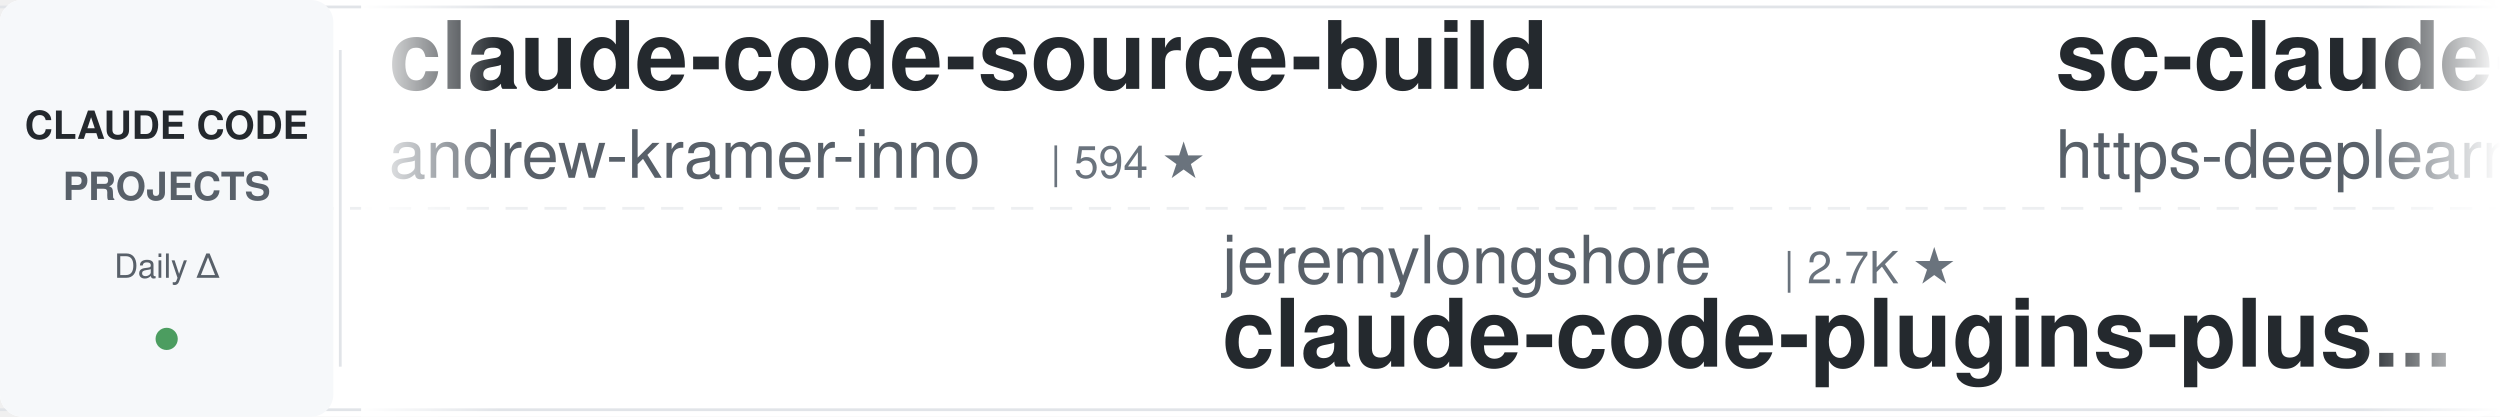
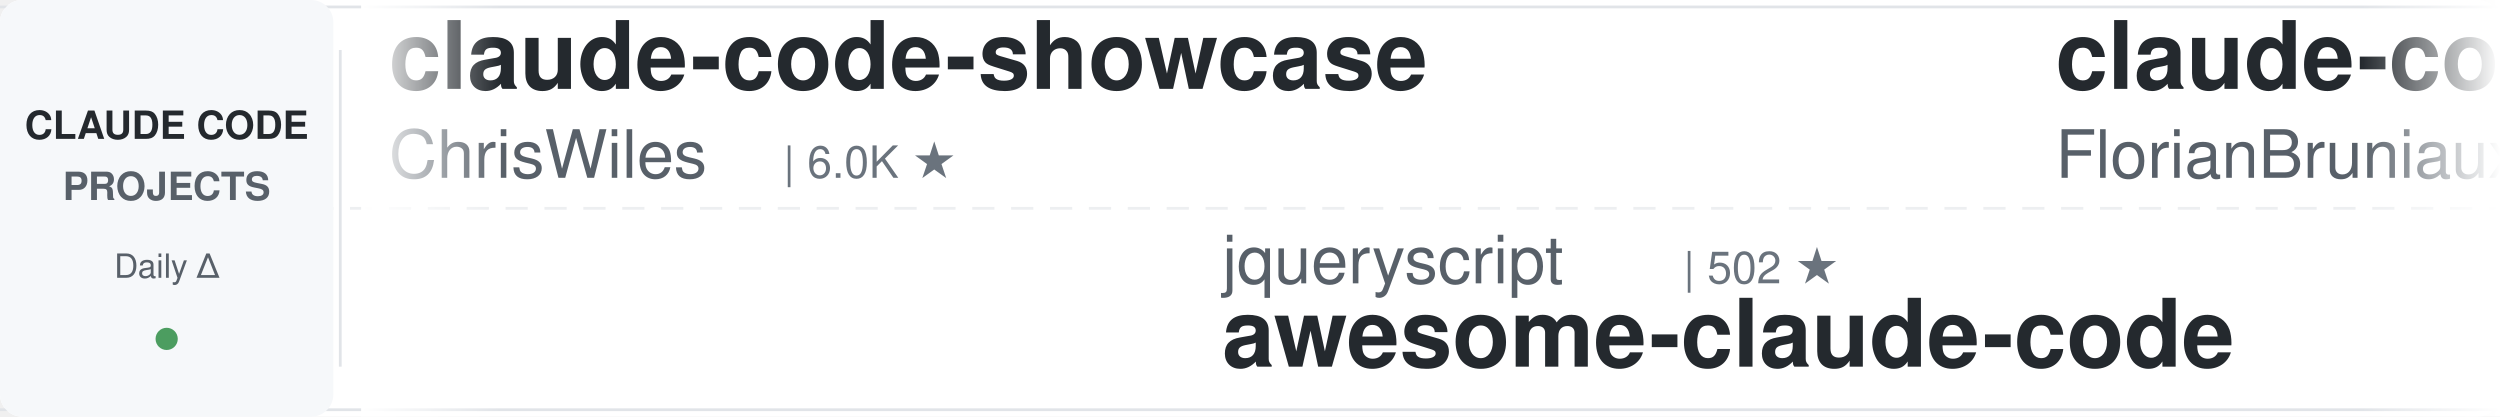
<svg xmlns="http://www.w3.org/2000/svg" width="900" height="150">
  <defs>
    <linearGradient id="leftFade" x1="0%" y1="0%" x2="100%" y2="0%">
      <stop offset="0%" style="stop-color:#ffffff;stop-opacity:1" />
      <stop offset="100%" style="stop-color:#ffffff;stop-opacity:0" />
    </linearGradient>
    <linearGradient id="rightFade" x1="0%" y1="0%" x2="100%" y2="0%">
      <stop offset="0%" style="stop-color:#ffffff;stop-opacity:0" />
      <stop offset="100%" style="stop-color:#ffffff;stop-opacity:1" />
    </linearGradient>
  </defs>
  <rect width="900" height="150" fill="#ffffff" rx="8" />
  <rect x="0" y="2" width="900" height="1" fill="#e1e4e8" />
  <rect x="0" y="147" width="900" height="1" fill="#e1e4e8" />
  <line x1="0" y1="75" x2="900" y2="75" stroke="#e1e4e8" stroke-width="1" stroke-dasharray="8 6" opacity="0.6" />
  <rect x="0" y="0" width="120" height="150" fill="#f6f8fa" rx="8" />
  <text x="60" y="50" font-family="-apple-system, BlinkMacSystemFont, 'Segoe UI', Helvetica, Arial, sans-serif" font-size="14" font-weight="600" fill="#24292e" text-anchor="middle">CLAUDE CODE</text>
  <text x="60" y="72" font-family="-apple-system, BlinkMacSystemFont, 'Segoe UI', Helvetica, Arial, sans-serif" font-size="14" font-weight="600" fill="#586069" text-anchor="middle">PROJECTS</text>
  <text x="60" y="100" font-family="-apple-system, BlinkMacSystemFont, 'Segoe UI', Helvetica, Arial, sans-serif" font-size="12" font-weight="500" fill="#586069" text-anchor="middle">Daily Δ</text>
  <circle cx="60" cy="122" r="4" fill="#22863a" opacity="0.8" />
  <rect x="122" y="18" width="1" height="114" fill="#e1e4e8" />
  <clipPath id="tickerClip">
    <rect x="130" y="0" width="770" height="150" />
  </clipPath>
  <g clip-path="url(#tickerClip)">
    <g id="tickerItems">
      <animateTransform attributeName="transform" attributeType="XML" type="translate" from="0 0" to="-3000 0" dur="54s" repeatCount="indefinite" />
      <g transform="translate(0, 0)">
-         <text x="140" y="32" font-family="-apple-system, BlinkMacSystemFont, 'Segoe UI', Helvetica, Arial, sans-serif" font-size="34" font-weight="600" fill="#24292e">claude-code-source-build</text>
-         <text x="140" y="64" font-family="-apple-system, BlinkMacSystemFont, 'Segoe UI', Helvetica, Arial, sans-serif" font-size="24" font-weight="400" fill="#586069">andrew-kramer-inno</text>
-         <text x="378" y="64" font-family="-apple-system, BlinkMacSystemFont, 'Segoe UI', Helvetica, Arial, sans-serif" font-size="16" font-weight="500" fill="#6a737d">| 594 ★</text>
+         <text x="140" y="32" font-family="-apple-system, BlinkMacSystemFont, 'Segoe UI', Helvetica, Arial, sans-serif" font-size="34" font-weight="600" fill="#24292e">claude-code-showcase</text>
+         <text x="140" y="64" font-family="-apple-system, BlinkMacSystemFont, 'Segoe UI', Helvetica, Arial, sans-serif" font-size="24" font-weight="400" fill="#586069">ChrisWiles</text>
+         <text x="282" y="64" font-family="-apple-system, BlinkMacSystemFont, 'Segoe UI', Helvetica, Arial, sans-serif" font-size="16" font-weight="500" fill="#6a737d">| 6.0K ★</text>
      </g>
      <g transform="translate(300, 0)">
-         <text x="140" y="102" font-family="-apple-system, BlinkMacSystemFont, 'Segoe UI', Helvetica, Arial, sans-serif" font-size="24" font-weight="400" fill="#586069">jeremylongshore</text>
-         <text x="342" y="102" font-family="-apple-system, BlinkMacSystemFont, 'Segoe UI', Helvetica, Arial, sans-serif" font-size="16" font-weight="500" fill="#6a737d">| 2.7K ★</text>
-         <text x="140" y="132" font-family="-apple-system, BlinkMacSystemFont, 'Segoe UI', Helvetica, Arial, sans-serif" font-size="34" font-weight="600" fill="#24292e">claude-code-plugins-plus...</text>
+         <text x="140" y="102" font-family="-apple-system, BlinkMacSystemFont, 'Segoe UI', Helvetica, Arial, sans-serif" font-size="24" font-weight="400" fill="#586069">jqueryscript</text>
+         <text x="306" y="102" font-family="-apple-system, BlinkMacSystemFont, 'Segoe UI', Helvetica, Arial, sans-serif" font-size="16" font-weight="500" fill="#6a737d">| 502 ★</text>
+         <text x="140" y="132" font-family="-apple-system, BlinkMacSystemFont, 'Segoe UI', Helvetica, Arial, sans-serif" font-size="34" font-weight="600" fill="#24292e">awesome-claude-code</text>
      </g>
      <g transform="translate(600, 0)">
+         <text x="140" y="32" font-family="-apple-system, BlinkMacSystemFont, 'Segoe UI', Helvetica, Arial, sans-serif" font-size="34" font-weight="600" fill="#24292e">claude-code-ultimate-gui...</text>
+         <text x="140" y="64" font-family="-apple-system, BlinkMacSystemFont, 'Segoe UI', Helvetica, Arial, sans-serif" font-size="24" font-weight="400" fill="#586069">FlorianBruniaux</text>
+         <text x="342" y="64" font-family="-apple-system, BlinkMacSystemFont, 'Segoe UI', Helvetica, Arial, sans-serif" font-size="16" font-weight="500" fill="#6a737d">| 5.8K ★</text>
+       </g>
+       <g transform="translate(900, 0)">
+         <text x="140" y="102" font-family="-apple-system, BlinkMacSystemFont, 'Segoe UI', Helvetica, Arial, sans-serif" font-size="24" font-weight="400" fill="#586069">liuup</text>
+         <text x="222" y="102" font-family="-apple-system, BlinkMacSystemFont, 'Segoe UI', Helvetica, Arial, sans-serif" font-size="16" font-weight="500" fill="#6a737d">| 3.8K ★</text>
+         <text x="140" y="132" font-family="-apple-system, BlinkMacSystemFont, 'Segoe UI', Helvetica, Arial, sans-serif" font-size="34" font-weight="600" fill="#24292e">claude-code-analysis</text>
+       </g>
+       <g transform="translate(1200, 0)">
+         <text x="140" y="32" font-family="-apple-system, BlinkMacSystemFont, 'Segoe UI', Helvetica, Arial, sans-serif" font-size="34" font-weight="600" fill="#24292e">claude-code-harness</text>
+         <text x="140" y="64" font-family="-apple-system, BlinkMacSystemFont, 'Segoe UI', Helvetica, Arial, sans-serif" font-size="24" font-weight="400" fill="#586069">Chachamaru127</text>
+         <text x="318" y="64" font-family="-apple-system, BlinkMacSystemFont, 'Segoe UI', Helvetica, Arial, sans-serif" font-size="16" font-weight="500" fill="#6a737d">| 3.1K ★</text>
+       </g>
+       <g transform="translate(1500, 0)">
+         <text x="140" y="102" font-family="-apple-system, BlinkMacSystemFont, 'Segoe UI', Helvetica, Arial, sans-serif" font-size="24" font-weight="400" fill="#586069">darcyegb</text>
+         <text x="258" y="102" font-family="-apple-system, BlinkMacSystemFont, 'Segoe UI', Helvetica, Arial, sans-serif" font-size="16" font-weight="500" fill="#6a737d">| 760 ★</text>
+         <text x="140" y="132" font-family="-apple-system, BlinkMacSystemFont, 'Segoe UI', Helvetica, Arial, sans-serif" font-size="34" font-weight="600" fill="#24292e">ClaudeCodeAgents</text>
+       </g>
+       <g transform="translate(1800, 0)">
+         <text x="140" y="32" font-family="-apple-system, BlinkMacSystemFont, 'Segoe UI', Helvetica, Arial, sans-serif" font-size="34" font-weight="600" fill="#24292e">edmunds-claude-code</text>
+         <text x="140" y="64" font-family="-apple-system, BlinkMacSystemFont, 'Segoe UI', Helvetica, Arial, sans-serif" font-size="24" font-weight="400" fill="#586069">edmund-io</text>
+         <text x="270" y="64" font-family="-apple-system, BlinkMacSystemFont, 'Segoe UI', Helvetica, Arial, sans-serif" font-size="16" font-weight="500" fill="#6a737d">| 1.5K ★</text>
+       </g>
+       <g transform="translate(2100, 0)">
+         <text x="140" y="102" font-family="-apple-system, BlinkMacSystemFont, 'Segoe UI', Helvetica, Arial, sans-serif" font-size="24" font-weight="400" fill="#586069">lorryjovens-hub</text>
+         <text x="342" y="102" font-family="-apple-system, BlinkMacSystemFont, 'Segoe UI', Helvetica, Arial, sans-serif" font-size="16" font-weight="500" fill="#6a737d">| 1.7K ★</text>
+         <text x="140" y="132" font-family="-apple-system, BlinkMacSystemFont, 'Segoe UI', Helvetica, Arial, sans-serif" font-size="34" font-weight="600" fill="#24292e">claude-code-rust</text>
+       </g>
+       <g transform="translate(2400, 0)">
        <text x="140" y="32" font-family="-apple-system, BlinkMacSystemFont, 'Segoe UI', Helvetica, Arial, sans-serif" font-size="34" font-weight="600" fill="#24292e">sc-claude-code-files</text>
        <text x="140" y="64" font-family="-apple-system, BlinkMacSystemFont, 'Segoe UI', Helvetica, Arial, sans-serif" font-size="24" font-weight="400" fill="#586069">https-deeplearning-ai</text>
        <text x="414" y="64" font-family="-apple-system, BlinkMacSystemFont, 'Segoe UI', Helvetica, Arial, sans-serif" font-size="16" font-weight="500" fill="#6a737d">| 544 ★</text>
      </g>
-       <g transform="translate(900, 0)">
-         <text x="140" y="102" font-family="-apple-system, BlinkMacSystemFont, 'Segoe UI', Helvetica, Arial, sans-serif" font-size="24" font-weight="400" fill="#586069">nicedreamzapp</text>
-         <text x="318" y="102" font-family="-apple-system, BlinkMacSystemFont, 'Segoe UI', Helvetica, Arial, sans-serif" font-size="16" font-weight="500" fill="#6a737d">| 3.2K ★</text>
-         <text x="140" y="132" font-family="-apple-system, BlinkMacSystemFont, 'Segoe UI', Helvetica, Arial, sans-serif" font-size="34" font-weight="600" fill="#24292e">claude-code-local</text>
-       </g>
-       <g transform="translate(1200, 0)">
-         <text x="140" y="32" font-family="-apple-system, BlinkMacSystemFont, 'Segoe UI', Helvetica, Arial, sans-serif" font-size="34" font-weight="600" fill="#24292e">claude-code-source</text>
-         <text x="140" y="64" font-family="-apple-system, BlinkMacSystemFont, 'Segoe UI', Helvetica, Arial, sans-serif" font-size="24" font-weight="400" fill="#586069">AprilNEA</text>
-         <text x="258" y="64" font-family="-apple-system, BlinkMacSystemFont, 'Segoe UI', Helvetica, Arial, sans-serif" font-size="16" font-weight="500" fill="#6a737d">| 391 ★</text>
-       </g>
-       <g transform="translate(1500, 0)">
-         <text x="140" y="102" font-family="-apple-system, BlinkMacSystemFont, 'Segoe UI', Helvetica, Arial, sans-serif" font-size="24" font-weight="400" fill="#586069">ding113</text>
-         <text x="246" y="102" font-family="-apple-system, BlinkMacSystemFont, 'Segoe UI', Helvetica, Arial, sans-serif" font-size="16" font-weight="500" fill="#6a737d">| 3.3K ★</text>
-         <text x="140" y="132" font-family="-apple-system, BlinkMacSystemFont, 'Segoe UI', Helvetica, Arial, sans-serif" font-size="34" font-weight="600" fill="#24292e">claude-code-hub</text>
-       </g>
-       <g transform="translate(1800, 0)">
-         <text x="140" y="32" font-family="-apple-system, BlinkMacSystemFont, 'Segoe UI', Helvetica, Arial, sans-serif" font-size="34" font-weight="600" fill="#24292e">claude-code-guide</text>
-         <text x="140" y="64" font-family="-apple-system, BlinkMacSystemFont, 'Segoe UI', Helvetica, Arial, sans-serif" font-size="24" font-weight="400" fill="#586069">Cranot</text>
-         <text x="234" y="64" font-family="-apple-system, BlinkMacSystemFont, 'Segoe UI', Helvetica, Arial, sans-serif" font-size="16" font-weight="500" fill="#6a737d">| 2.9K ★</text>
-       </g>
-       <g transform="translate(2100, 0)">
-         <text x="140" y="102" font-family="-apple-system, BlinkMacSystemFont, 'Segoe UI', Helvetica, Arial, sans-serif" font-size="24" font-weight="400" fill="#586069">disler</text>
-         <text x="234" y="102" font-family="-apple-system, BlinkMacSystemFont, 'Segoe UI', Helvetica, Arial, sans-serif" font-size="16" font-weight="500" fill="#6a737d">| 1.6K ★</text>
-         <text x="140" y="132" font-family="-apple-system, BlinkMacSystemFont, 'Segoe UI', Helvetica, Arial, sans-serif" font-size="34" font-weight="600" fill="#24292e">pi-vs-claude-code</text>
-       </g>
-       <g transform="translate(2400, 0)">
-         <text x="140" y="32" font-family="-apple-system, BlinkMacSystemFont, 'Segoe UI', Helvetica, Arial, sans-serif" font-size="34" font-weight="600" fill="#24292e">claude-code-from-scratch</text>
-         <text x="140" y="64" font-family="-apple-system, BlinkMacSystemFont, 'Segoe UI', Helvetica, Arial, sans-serif" font-size="24" font-weight="400" fill="#586069">Windy3f3f3f3f</text>
-         <text x="318" y="64" font-family="-apple-system, BlinkMacSystemFont, 'Segoe UI', Helvetica, Arial, sans-serif" font-size="16" font-weight="500" fill="#6a737d">| 2.6K ★</text>
-       </g>
      <g transform="translate(2700, 0)">
-         <text x="140" y="102" font-family="-apple-system, BlinkMacSystemFont, 'Segoe UI', Helvetica, Arial, sans-serif" font-size="24" font-weight="400" fill="#586069">luyao618</text>
-         <text x="258" y="102" font-family="-apple-system, BlinkMacSystemFont, 'Segoe UI', Helvetica, Arial, sans-serif" font-size="16" font-weight="500" fill="#6a737d">| 1.7K ★</text>
-         <text x="140" y="132" font-family="-apple-system, BlinkMacSystemFont, 'Segoe UI', Helvetica, Arial, sans-serif" font-size="34" font-weight="600" fill="#24292e">Claude-Code-Source-Study</text>
+         <text x="140" y="102" font-family="-apple-system, BlinkMacSystemFont, 'Segoe UI', Helvetica, Arial, sans-serif" font-size="24" font-weight="400" fill="#586069">ponponon</text>
+         <text x="258" y="102" font-family="-apple-system, BlinkMacSystemFont, 'Segoe UI', Helvetica, Arial, sans-serif" font-size="16" font-weight="500" fill="#6a737d">| 2.3K ★</text>
+         <text x="140" y="132" font-family="-apple-system, BlinkMacSystemFont, 'Segoe UI', Helvetica, Arial, sans-serif" font-size="34" font-weight="600" fill="#24292e">claude_code_src</text>
      </g>
      <g transform="translate(3000, 0)">
-         <text x="140" y="32" font-family="-apple-system, BlinkMacSystemFont, 'Segoe UI', Helvetica, Arial, sans-serif" font-size="34" font-weight="600" fill="#24292e">claude-code-source-build</text>
-         <text x="140" y="64" font-family="-apple-system, BlinkMacSystemFont, 'Segoe UI', Helvetica, Arial, sans-serif" font-size="24" font-weight="400" fill="#586069">andrew-kramer-inno</text>
-         <text x="378" y="64" font-family="-apple-system, BlinkMacSystemFont, 'Segoe UI', Helvetica, Arial, sans-serif" font-size="16" font-weight="500" fill="#6a737d">| 594 ★</text>
+         <text x="140" y="32" font-family="-apple-system, BlinkMacSystemFont, 'Segoe UI', Helvetica, Arial, sans-serif" font-size="34" font-weight="600" fill="#24292e">claude-code-showcase</text>
+         <text x="140" y="64" font-family="-apple-system, BlinkMacSystemFont, 'Segoe UI', Helvetica, Arial, sans-serif" font-size="24" font-weight="400" fill="#586069">ChrisWiles</text>
+         <text x="282" y="64" font-family="-apple-system, BlinkMacSystemFont, 'Segoe UI', Helvetica, Arial, sans-serif" font-size="16" font-weight="500" fill="#6a737d">| 6.0K ★</text>
      </g>
      <g transform="translate(3300, 0)">
-         <text x="140" y="102" font-family="-apple-system, BlinkMacSystemFont, 'Segoe UI', Helvetica, Arial, sans-serif" font-size="24" font-weight="400" fill="#586069">jeremylongshore</text>
-         <text x="342" y="102" font-family="-apple-system, BlinkMacSystemFont, 'Segoe UI', Helvetica, Arial, sans-serif" font-size="16" font-weight="500" fill="#6a737d">| 2.7K ★</text>
-         <text x="140" y="132" font-family="-apple-system, BlinkMacSystemFont, 'Segoe UI', Helvetica, Arial, sans-serif" font-size="34" font-weight="600" fill="#24292e">claude-code-plugins-plus...</text>
+         <text x="140" y="102" font-family="-apple-system, BlinkMacSystemFont, 'Segoe UI', Helvetica, Arial, sans-serif" font-size="24" font-weight="400" fill="#586069">jqueryscript</text>
+         <text x="306" y="102" font-family="-apple-system, BlinkMacSystemFont, 'Segoe UI', Helvetica, Arial, sans-serif" font-size="16" font-weight="500" fill="#6a737d">| 502 ★</text>
+         <text x="140" y="132" font-family="-apple-system, BlinkMacSystemFont, 'Segoe UI', Helvetica, Arial, sans-serif" font-size="34" font-weight="600" fill="#24292e">awesome-claude-code</text>
      </g>
      <g transform="translate(3600, 0)">
-         <text x="140" y="32" font-family="-apple-system, BlinkMacSystemFont, 'Segoe UI', Helvetica, Arial, sans-serif" font-size="34" font-weight="600" fill="#24292e">sc-claude-code-files</text>
-         <text x="140" y="64" font-family="-apple-system, BlinkMacSystemFont, 'Segoe UI', Helvetica, Arial, sans-serif" font-size="24" font-weight="400" fill="#586069">https-deeplearning-ai</text>
-         <text x="414" y="64" font-family="-apple-system, BlinkMacSystemFont, 'Segoe UI', Helvetica, Arial, sans-serif" font-size="16" font-weight="500" fill="#6a737d">| 544 ★</text>
+         <text x="140" y="32" font-family="-apple-system, BlinkMacSystemFont, 'Segoe UI', Helvetica, Arial, sans-serif" font-size="34" font-weight="600" fill="#24292e">claude-code-ultimate-gui...</text>
+         <text x="140" y="64" font-family="-apple-system, BlinkMacSystemFont, 'Segoe UI', Helvetica, Arial, sans-serif" font-size="24" font-weight="400" fill="#586069">FlorianBruniaux</text>
+         <text x="342" y="64" font-family="-apple-system, BlinkMacSystemFont, 'Segoe UI', Helvetica, Arial, sans-serif" font-size="16" font-weight="500" fill="#6a737d">| 5.8K ★</text>
      </g>
      <g transform="translate(3900, 0)">
-         <text x="140" y="102" font-family="-apple-system, BlinkMacSystemFont, 'Segoe UI', Helvetica, Arial, sans-serif" font-size="24" font-weight="400" fill="#586069">nicedreamzapp</text>
-         <text x="318" y="102" font-family="-apple-system, BlinkMacSystemFont, 'Segoe UI', Helvetica, Arial, sans-serif" font-size="16" font-weight="500" fill="#6a737d">| 3.2K ★</text>
-         <text x="140" y="132" font-family="-apple-system, BlinkMacSystemFont, 'Segoe UI', Helvetica, Arial, sans-serif" font-size="34" font-weight="600" fill="#24292e">claude-code-local</text>
+         <text x="140" y="102" font-family="-apple-system, BlinkMacSystemFont, 'Segoe UI', Helvetica, Arial, sans-serif" font-size="24" font-weight="400" fill="#586069">liuup</text>
+         <text x="222" y="102" font-family="-apple-system, BlinkMacSystemFont, 'Segoe UI', Helvetica, Arial, sans-serif" font-size="16" font-weight="500" fill="#6a737d">| 3.8K ★</text>
+         <text x="140" y="132" font-family="-apple-system, BlinkMacSystemFont, 'Segoe UI', Helvetica, Arial, sans-serif" font-size="34" font-weight="600" fill="#24292e">claude-code-analysis</text>
      </g>
    </g>
  </g>
  <rect x="130" y="0" width="50" height="150" fill="url(#leftFade)" />
  <rect x="850" y="0" width="50" height="150" fill="url(#rightFade)" />
</svg>
